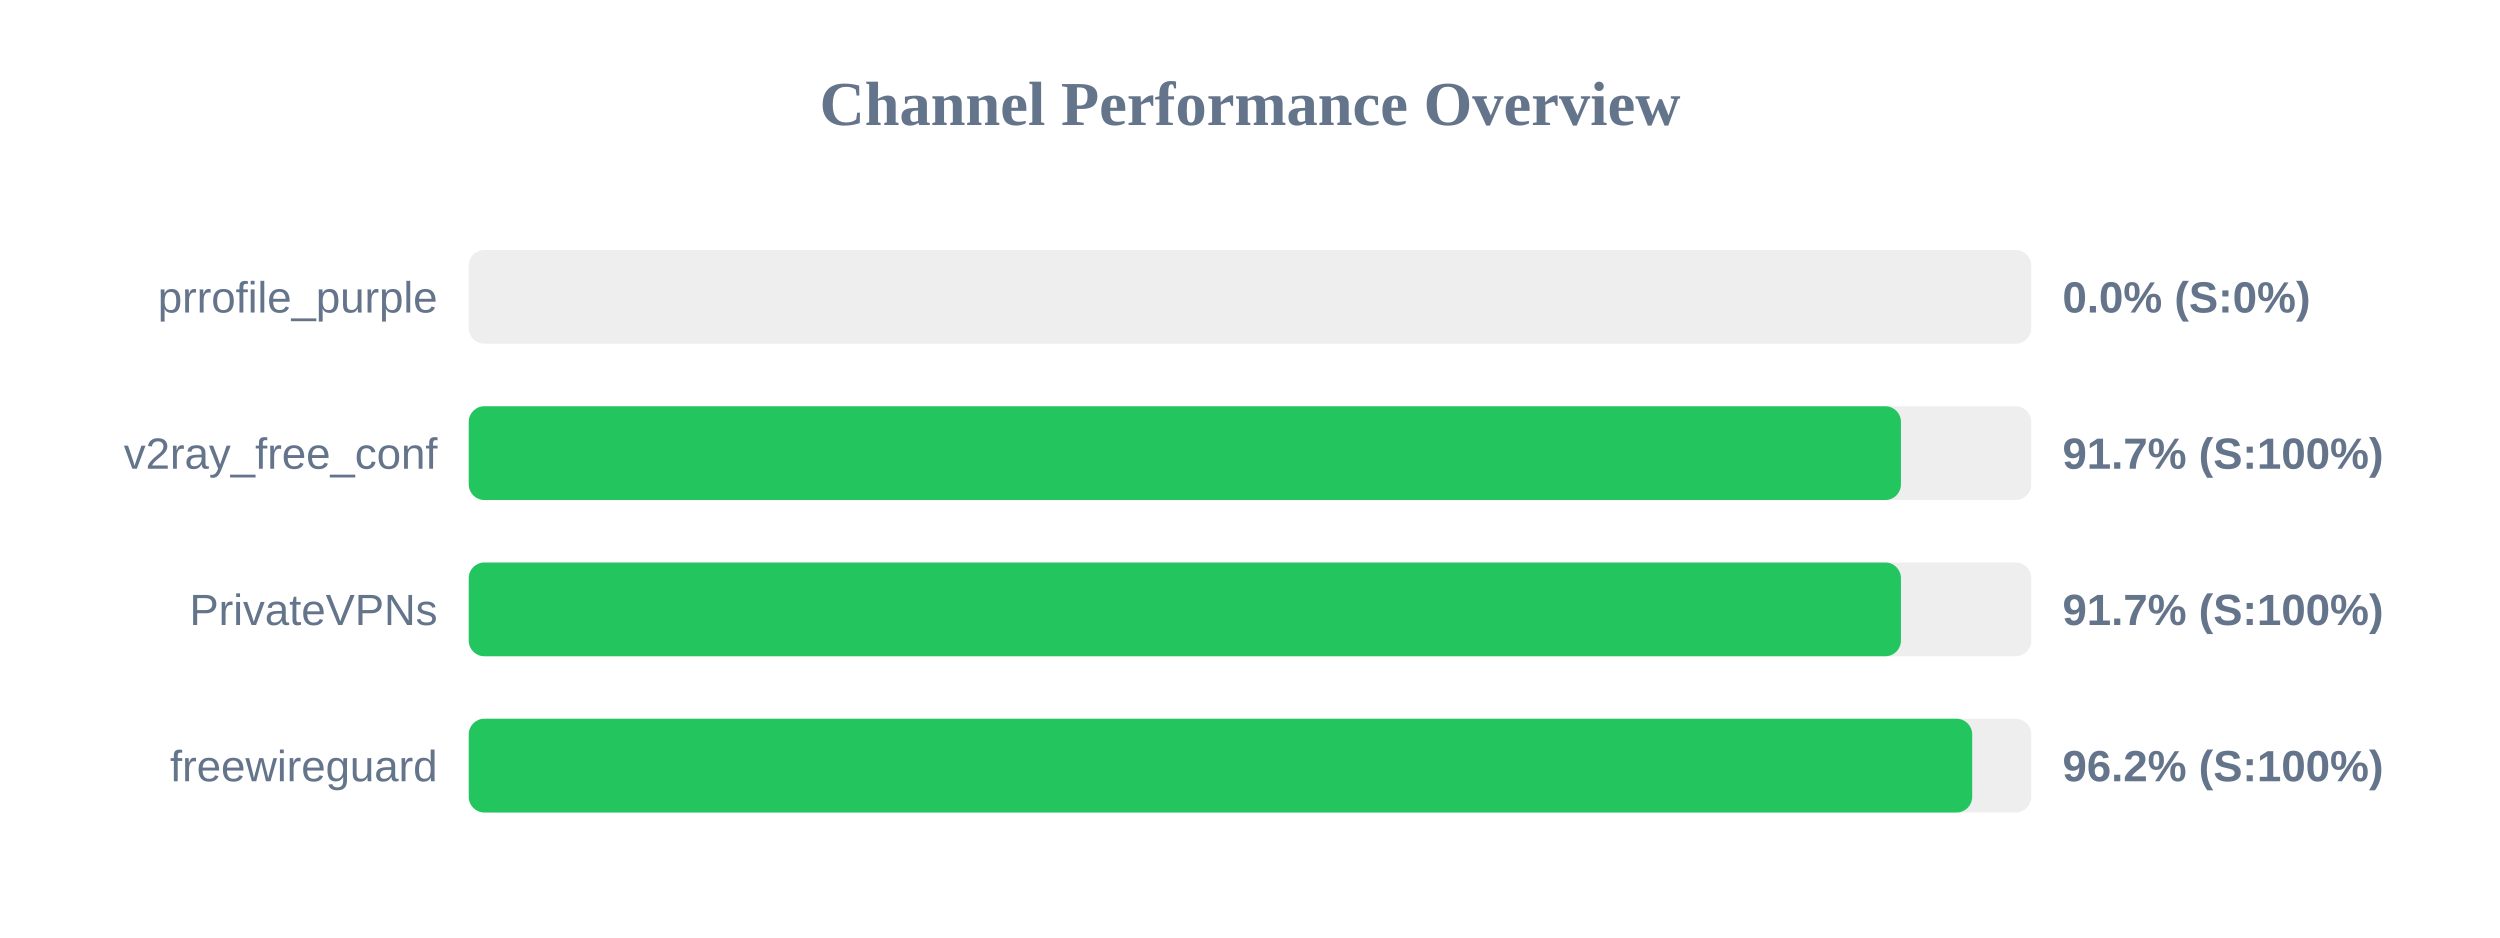
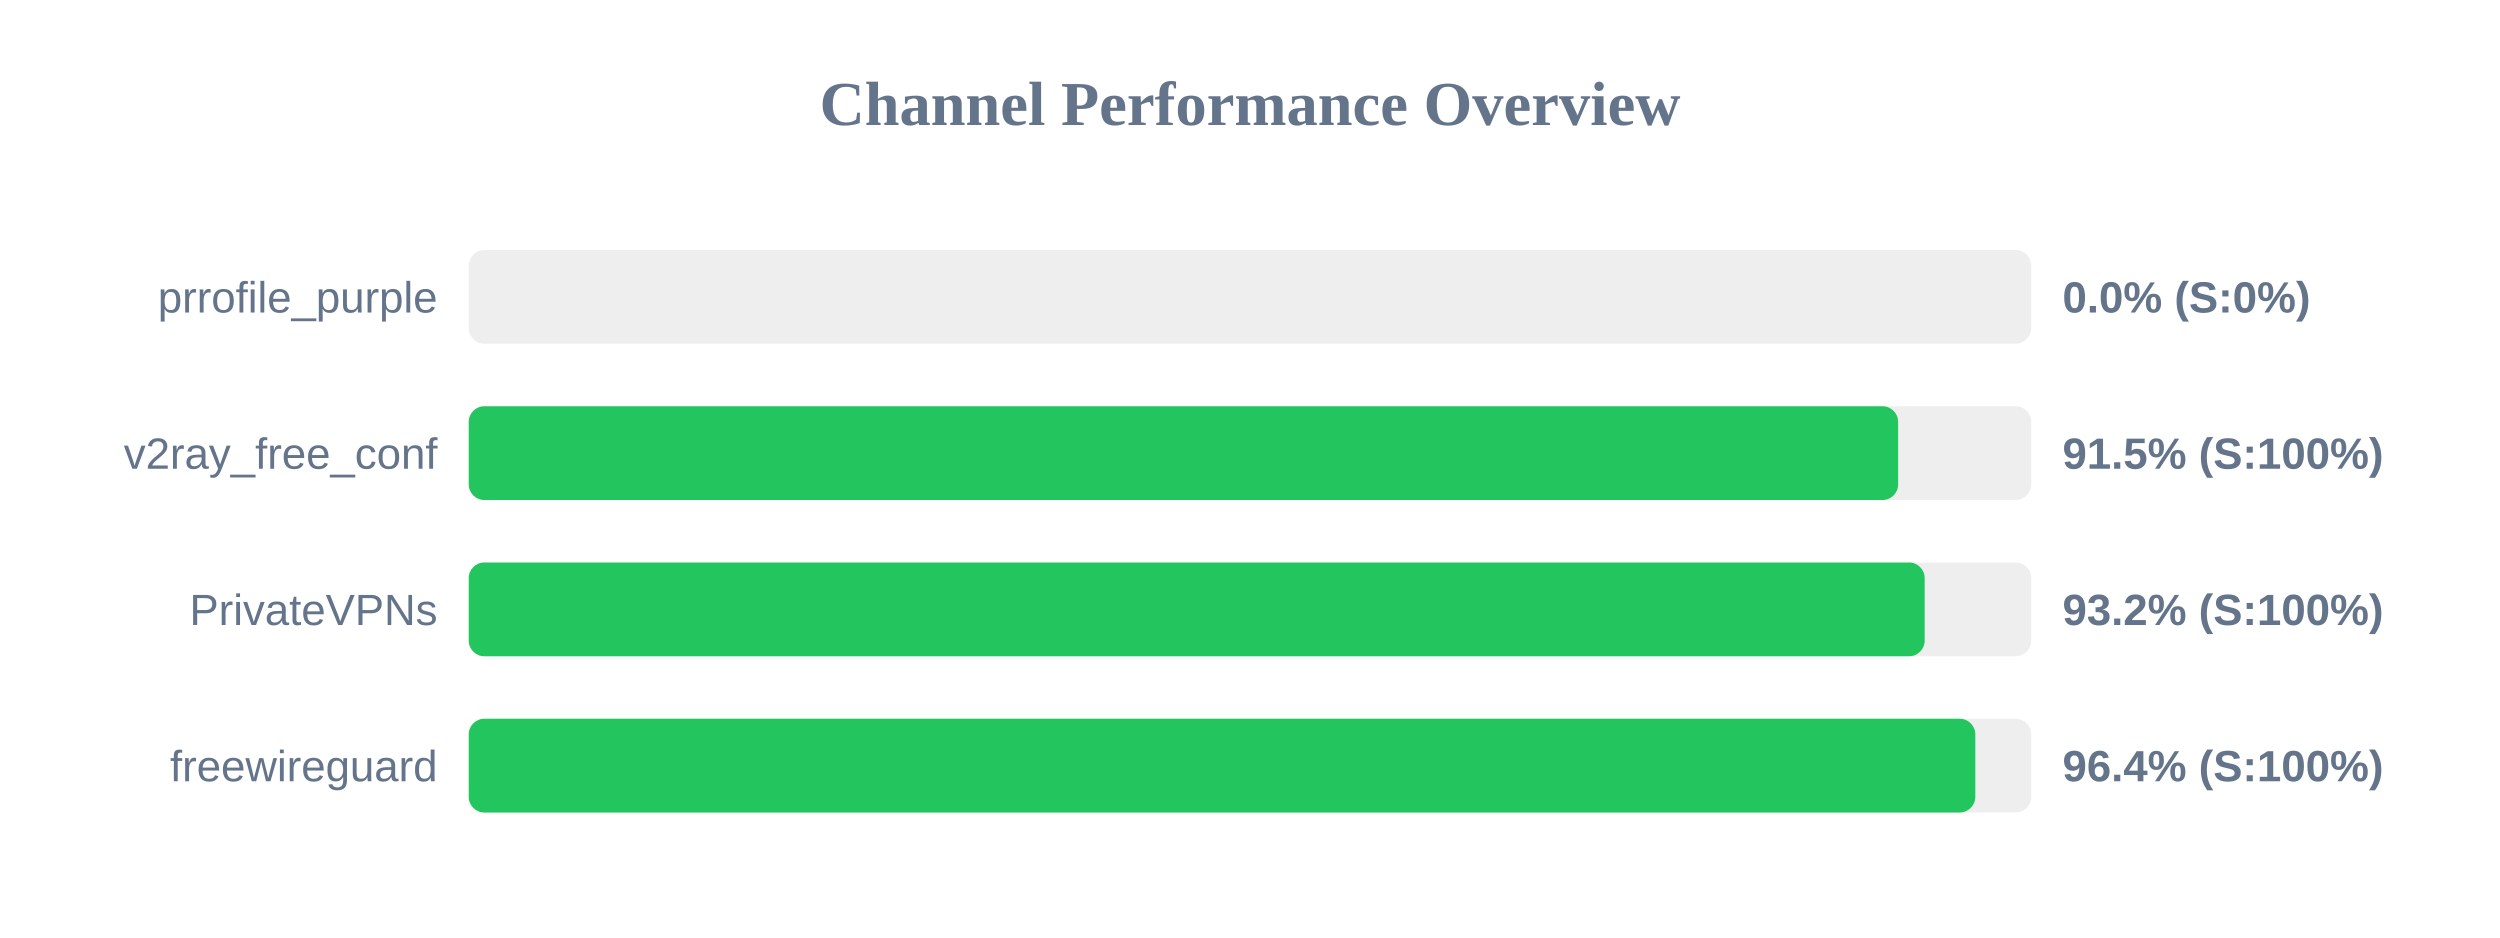
<svg xmlns="http://www.w3.org/2000/svg" width="800" height="300" version="1.1">
  <style>
        .row { font: 14px Arial; fill: #64748b; }
        .score { font: bold 14px Arial; fill: #64748b; }
    </style>
  <text x="400" y="40" text-anchor="middle" font-size="20px" font-weight="bold" fill="#64748b">Channel Performance Overview</text>
  <rect x="150" y="80" width="500" height="30" fill="#eee" rx="5" />
  <rect x="150" y="80" width="0.0" height="30" fill="#ef4444" rx="5" />
  <text x="140" y="100" text-anchor="end" class="row">prrofile_purple</text>
  <text x="660" y="100" text-anchor="start" class="score">0.0% (S:0%)</text>
  <rect x="150" y="130" width="500" height="30" fill="#eee" rx="5" />
-   <rect x="150" y="130" width="458.3" height="30" fill="#22c55e" rx="5" />
+   <rect x="150" y="130" width="457.4" height="30" fill="#22c55e" rx="5" />
  <text x="140" y="150" text-anchor="end" class="row">v2ray_free_conf</text>
-   <text x="660" y="150" text-anchor="start" class="score">91.7% (S:100%)</text>
+   <text x="660" y="150" text-anchor="start" class="score">91.5% (S:100%)</text>
  <rect x="150" y="180" width="500" height="30" fill="#eee" rx="5" />
-   <rect x="150" y="180" width="458.3" height="30" fill="#22c55e" rx="5" />
+   <rect x="150" y="180" width="465.9" height="30" fill="#22c55e" rx="5" />
  <text x="140" y="200" text-anchor="end" class="row">PrivateVPNs</text>
-   <text x="660" y="200" text-anchor="start" class="score">91.7% (S:100%)</text>
+   <text x="660" y="200" text-anchor="start" class="score">93.2% (S:100%)</text>
  <rect x="150" y="230" width="500" height="30" fill="#eee" rx="5" />
-   <rect x="150" y="230" width="481.1" height="30" fill="#22c55e" rx="5" />
+   <rect x="150" y="230" width="482.1" height="30" fill="#22c55e" rx="5" />
  <text x="140" y="250" text-anchor="end" class="row">freewireguard</text>
-   <text x="660" y="250" text-anchor="start" class="score">96.2% (S:100%)</text>
+   <text x="660" y="250" text-anchor="start" class="score">96.4% (S:100%)</text>
</svg>
